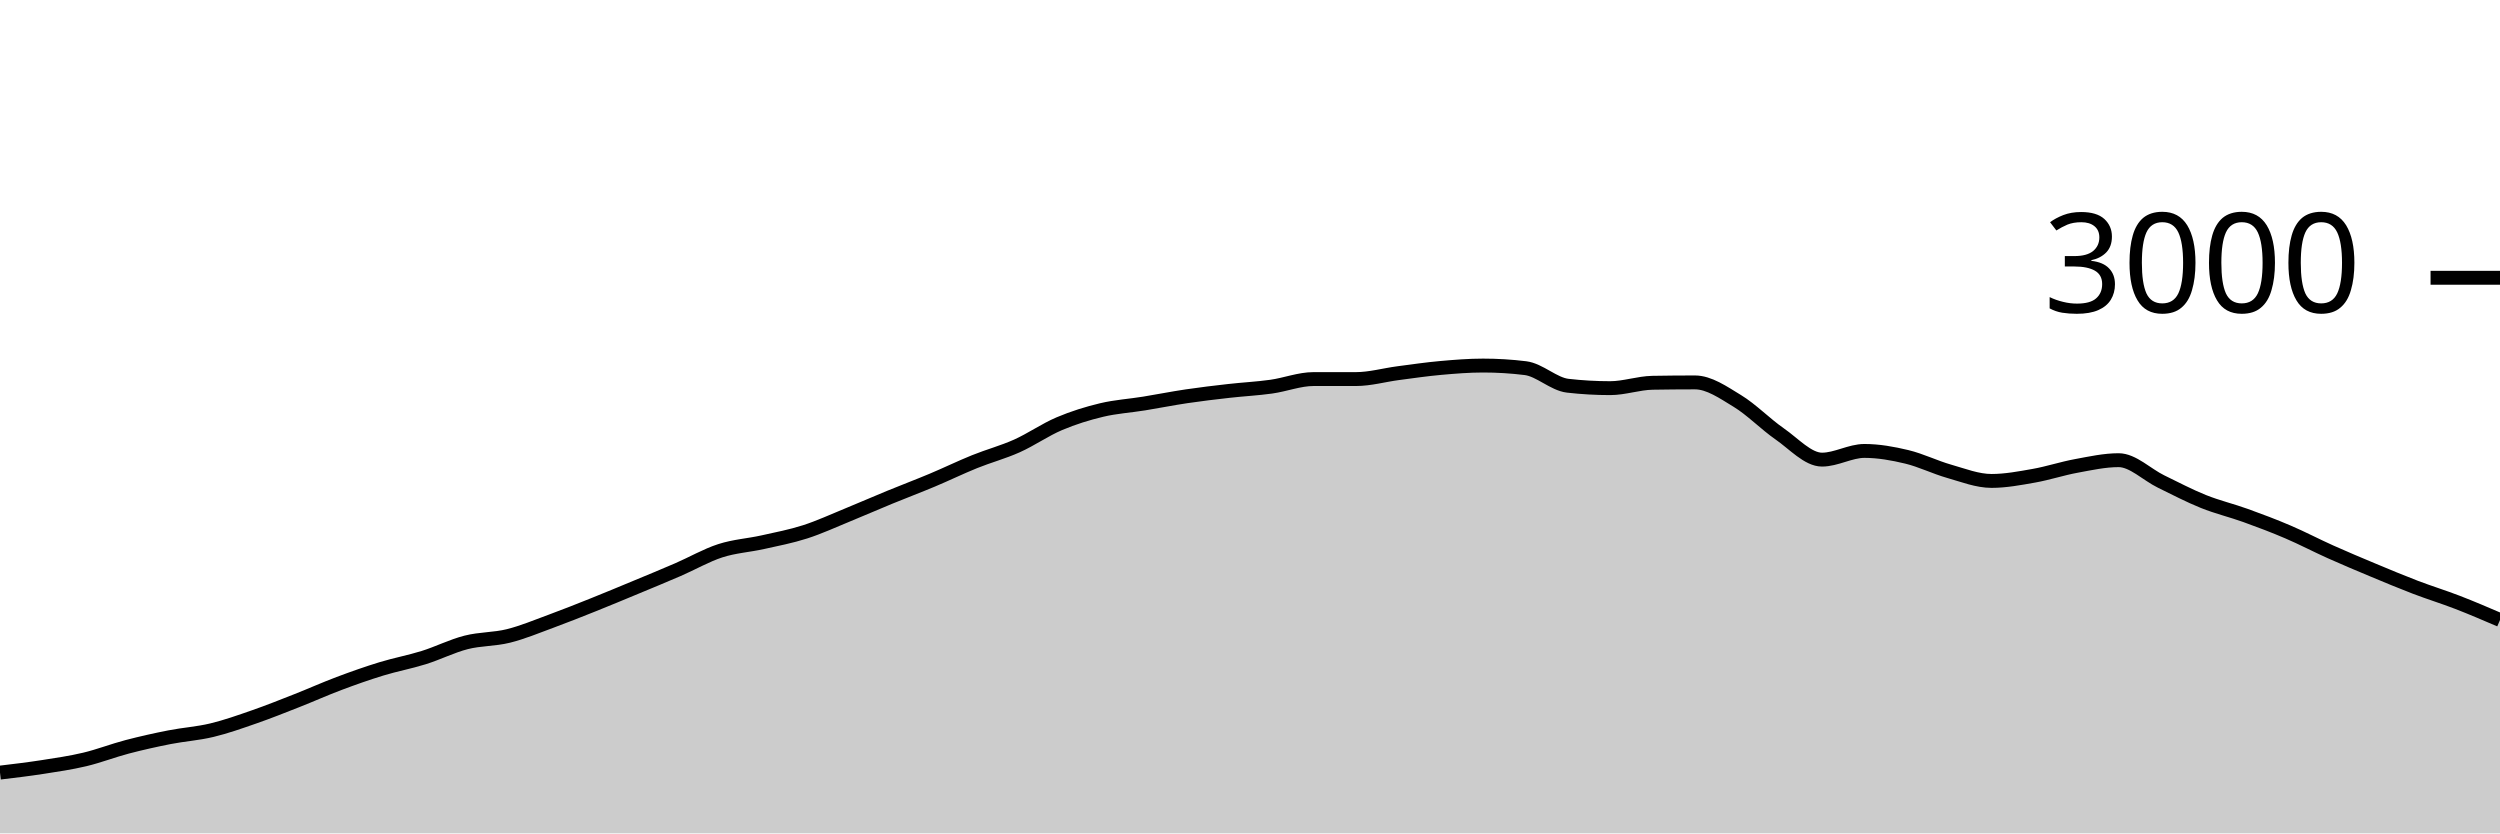
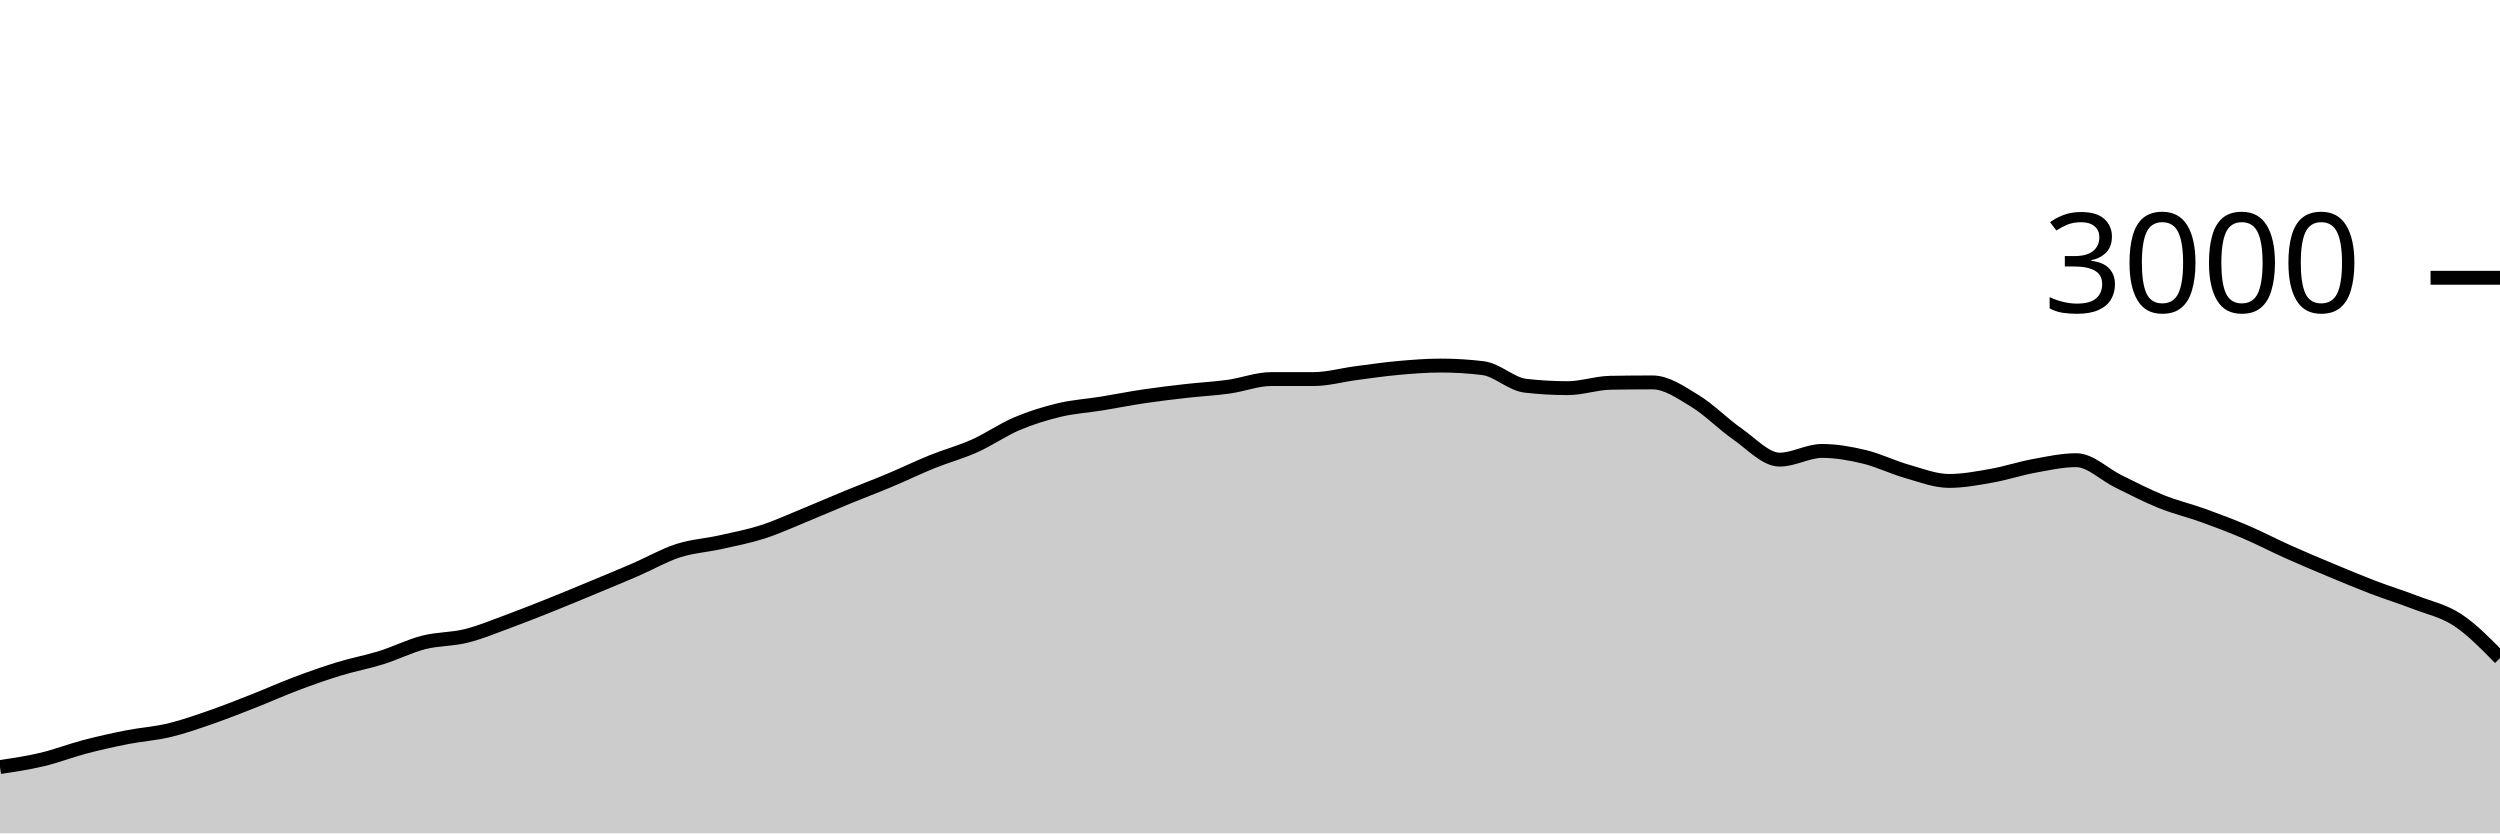
<svg xmlns="http://www.w3.org/2000/svg" viewBox="0 0 180 60">
  <g transform="translate(0,20)">
-     <path class="area" fill="rgba(0, 0, 0, 0.2)" d="M0,35.627C1.017,35.506,2.034,35.384,3.051,35.227C4.068,35.069,5.085,34.922,6.102,34.68C7.119,34.438,8.136,34.04,9.153,33.773C10.169,33.507,11.186,33.28,12.203,33.08C13.22,32.88,14.237,32.818,15.254,32.573C16.271,32.329,17.288,31.967,18.305,31.613C19.322,31.26,20.339,30.853,21.356,30.453C22.373,30.053,23.39,29.596,24.407,29.213C25.424,28.831,26.441,28.471,27.458,28.16C28.475,27.849,29.492,27.664,30.508,27.347C31.525,27.029,32.542,26.513,33.559,26.253C34.576,25.993,35.593,26.04,36.61,25.787C37.627,25.533,38.644,25.107,39.661,24.733C40.678,24.36,41.695,23.953,42.712,23.547C43.729,23.14,44.746,22.716,45.763,22.293C46.78,21.871,47.797,21.453,48.814,21.013C49.831,20.573,50.847,19.982,51.864,19.653C52.881,19.324,53.898,19.267,54.915,19.04C55.932,18.813,56.949,18.62,57.966,18.293C58.983,17.967,60,17.496,61.017,17.08C62.034,16.664,63.051,16.218,64.068,15.8C65.085,15.382,66.102,15,67.119,14.573C68.136,14.147,69.153,13.651,70.169,13.24C71.186,12.829,72.203,12.562,73.22,12.107C74.237,11.651,75.254,10.938,76.271,10.507C77.288,10.076,78.305,9.762,79.322,9.52C80.339,9.278,81.356,9.218,82.373,9.053C83.39,8.889,84.407,8.684,85.424,8.533C86.441,8.382,87.458,8.262,88.475,8.147C89.492,8.031,90.508,7.982,91.525,7.84C92.542,7.698,93.559,7.293,94.576,7.293C95.593,7.293,96.61,7.293,97.627,7.293C98.644,7.293,99.661,7,100.678,6.867C101.695,6.733,102.712,6.584,103.729,6.493C104.746,6.402,105.763,6.32,106.78,6.32C107.797,6.32,108.814,6.382,109.831,6.507C110.847,6.631,111.864,7.658,112.881,7.773C113.898,7.889,114.915,7.947,115.932,7.947C116.949,7.947,117.966,7.578,118.983,7.56C120,7.542,121.017,7.533,122.034,7.533C123.051,7.533,124.068,8.249,125.085,8.867C126.102,9.484,127.119,10.536,128.136,11.24C129.153,11.944,130.169,13.093,131.186,13.093C132.203,13.093,133.22,12.467,134.237,12.467C135.254,12.467,136.271,12.649,137.288,12.893C138.305,13.138,139.322,13.644,140.339,13.933C141.356,14.222,142.373,14.627,143.39,14.627C144.407,14.627,145.424,14.433,146.441,14.253C147.458,14.073,148.475,13.733,149.492,13.547C150.508,13.36,151.525,13.133,152.542,13.133C153.559,13.133,154.576,14.171,155.593,14.667C156.61,15.162,157.627,15.698,158.644,16.107C159.661,16.516,160.678,16.753,161.695,17.12C162.712,17.487,163.729,17.871,164.746,18.307C165.763,18.742,166.78,19.278,167.797,19.733C168.814,20.189,169.831,20.616,170.847,21.04C171.864,21.464,172.881,21.891,173.898,22.28C174.915,22.669,175.932,22.98,176.949,23.373C177.966,23.767,178.983,24.203,180,24.64L180,40C178.983,40,177.966,40,176.949,40C175.932,40,174.915,40,173.898,40C172.881,40,171.864,40,170.847,40C169.831,40,168.814,40,167.797,40C166.78,40,165.763,40,164.746,40C163.729,40,162.712,40,161.695,40C160.678,40,159.661,40,158.644,40C157.627,40,156.61,40,155.593,40C154.576,40,153.559,40,152.542,40C151.525,40,150.508,40,149.492,40C148.475,40,147.458,40,146.441,40C145.424,40,144.407,40,143.39,40C142.373,40,141.356,40,140.339,40C139.322,40,138.305,40,137.288,40C136.271,40,135.254,40,134.237,40C133.22,40,132.203,40,131.186,40C130.169,40,129.153,40,128.136,40C127.119,40,126.102,40,125.085,40C124.068,40,123.051,40,122.034,40C121.017,40,120,40,118.983,40C117.966,40,116.949,40,115.932,40C114.915,40,113.898,40,112.881,40C111.864,40,110.847,40,109.831,40C108.814,40,107.797,40,106.78,40C105.763,40,104.746,40,103.729,40C102.712,40,101.695,40,100.678,40C99.661,40,98.644,40,97.627,40C96.61,40,95.593,40,94.576,40C93.559,40,92.542,40,91.525,40C90.508,40,89.492,40,88.475,40C87.458,40,86.441,40,85.424,40C84.407,40,83.39,40,82.373,40C81.356,40,80.339,40,79.322,40C78.305,40,77.288,40,76.271,40C75.254,40,74.237,40,73.22,40C72.203,40,71.186,40,70.169,40C69.153,40,68.136,40,67.119,40C66.102,40,65.085,40,64.068,40C63.051,40,62.034,40,61.017,40C60,40,58.983,40,57.966,40C56.949,40,55.932,40,54.915,40C53.898,40,52.881,40,51.864,40C50.847,40,49.831,40,48.814,40C47.797,40,46.78,40,45.763,40C44.746,40,43.729,40,42.712,40C41.695,40,40.678,40,39.661,40C38.644,40,37.627,40,36.61,40C35.593,40,34.576,40,33.559,40C32.542,40,31.525,40,30.508,40C29.492,40,28.475,40,27.458,40C26.441,40,25.424,40,24.407,40C23.39,40,22.373,40,21.356,40C20.339,40,19.322,40,18.305,40C17.288,40,16.271,40,15.254,40C14.237,40,13.22,40,12.203,40C11.186,40,10.169,40,9.153,40C8.136,40,7.119,40,6.102,40C5.085,40,4.068,40,3.051,40C2.034,40,1.017,40,0,40Z" />
-     <path class="line" stroke="black" fill="none" d="M0,35.627C1.017,35.506,2.034,35.384,3.051,35.227C4.068,35.069,5.085,34.922,6.102,34.68C7.119,34.438,8.136,34.04,9.153,33.773C10.169,33.507,11.186,33.28,12.203,33.08C13.22,32.88,14.237,32.818,15.254,32.573C16.271,32.329,17.288,31.967,18.305,31.613C19.322,31.26,20.339,30.853,21.356,30.453C22.373,30.053,23.39,29.596,24.407,29.213C25.424,28.831,26.441,28.471,27.458,28.16C28.475,27.849,29.492,27.664,30.508,27.347C31.525,27.029,32.542,26.513,33.559,26.253C34.576,25.993,35.593,26.04,36.61,25.787C37.627,25.533,38.644,25.107,39.661,24.733C40.678,24.36,41.695,23.953,42.712,23.547C43.729,23.14,44.746,22.716,45.763,22.293C46.78,21.871,47.797,21.453,48.814,21.013C49.831,20.573,50.847,19.982,51.864,19.653C52.881,19.324,53.898,19.267,54.915,19.04C55.932,18.813,56.949,18.62,57.966,18.293C58.983,17.967,60,17.496,61.017,17.08C62.034,16.664,63.051,16.218,64.068,15.8C65.085,15.382,66.102,15,67.119,14.573C68.136,14.147,69.153,13.651,70.169,13.24C71.186,12.829,72.203,12.562,73.22,12.107C74.237,11.651,75.254,10.938,76.271,10.507C77.288,10.076,78.305,9.762,79.322,9.52C80.339,9.278,81.356,9.218,82.373,9.053C83.39,8.889,84.407,8.684,85.424,8.533C86.441,8.382,87.458,8.262,88.475,8.147C89.492,8.031,90.508,7.982,91.525,7.84C92.542,7.698,93.559,7.293,94.576,7.293C95.593,7.293,96.61,7.293,97.627,7.293C98.644,7.293,99.661,7,100.678,6.867C101.695,6.733,102.712,6.584,103.729,6.493C104.746,6.402,105.763,6.32,106.78,6.32C107.797,6.32,108.814,6.382,109.831,6.507C110.847,6.631,111.864,7.658,112.881,7.773C113.898,7.889,114.915,7.947,115.932,7.947C116.949,7.947,117.966,7.578,118.983,7.56C120,7.542,121.017,7.533,122.034,7.533C123.051,7.533,124.068,8.249,125.085,8.867C126.102,9.484,127.119,10.536,128.136,11.24C129.153,11.944,130.169,13.093,131.186,13.093C132.203,13.093,133.22,12.467,134.237,12.467C135.254,12.467,136.271,12.649,137.288,12.893C138.305,13.138,139.322,13.644,140.339,13.933C141.356,14.222,142.373,14.627,143.39,14.627C144.407,14.627,145.424,14.433,146.441,14.253C147.458,14.073,148.475,13.733,149.492,13.547C150.508,13.36,151.525,13.133,152.542,13.133C153.559,13.133,154.576,14.171,155.593,14.667C156.61,15.162,157.627,15.698,158.644,16.107C159.661,16.516,160.678,16.753,161.695,17.12C162.712,17.487,163.729,17.871,164.746,18.307C165.763,18.742,166.78,19.278,167.797,19.733C168.814,20.189,169.831,20.616,170.847,21.04C171.864,21.464,172.881,21.891,173.898,22.28C174.915,22.669,175.932,22.98,176.949,23.373C177.966,23.767,178.983,24.203,180,24.64" />
+     <path class="area" fill="rgba(0, 0, 0, 0.2)" d="M0,35.227C1.017,35.074,2.034,34.922,3.051,34.68C4.068,34.438,5.085,34.04,6.102,33.773C7.119,33.507,8.136,33.28,9.153,33.08C10.169,32.88,11.186,32.818,12.203,32.573C13.22,32.329,14.237,31.967,15.254,31.613C16.271,31.26,17.288,30.853,18.305,30.453C19.322,30.053,20.339,29.596,21.356,29.213C22.373,28.831,23.39,28.471,24.407,28.16C25.424,27.849,26.441,27.664,27.458,27.347C28.475,27.029,29.492,26.513,30.508,26.253C31.525,25.993,32.542,26.04,33.559,25.787C34.576,25.533,35.593,25.107,36.61,24.733C37.627,24.36,38.644,23.953,39.661,23.547C40.678,23.14,41.695,22.716,42.712,22.293C43.729,21.871,44.746,21.453,45.763,21.013C46.78,20.573,47.797,19.982,48.814,19.653C49.831,19.324,50.847,19.267,51.864,19.04C52.881,18.813,53.898,18.62,54.915,18.293C55.932,17.967,56.949,17.496,57.966,17.08C58.983,16.664,60,16.218,61.017,15.8C62.034,15.382,63.051,15,64.068,14.573C65.085,14.147,66.102,13.651,67.119,13.24C68.136,12.829,69.153,12.562,70.169,12.107C71.186,11.651,72.203,10.938,73.22,10.507C74.237,10.076,75.254,9.762,76.271,9.52C77.288,9.278,78.305,9.218,79.322,9.053C80.339,8.889,81.356,8.684,82.373,8.533C83.39,8.382,84.407,8.262,85.424,8.147C86.441,8.031,87.458,7.982,88.475,7.84C89.492,7.698,90.508,7.293,91.525,7.293C92.542,7.293,93.559,7.293,94.576,7.293C95.593,7.293,96.61,7,97.627,6.867C98.644,6.733,99.661,6.584,100.678,6.493C101.695,6.402,102.712,6.32,103.729,6.32C104.746,6.32,105.763,6.382,106.78,6.507C107.797,6.631,108.814,7.658,109.831,7.773C110.847,7.889,111.864,7.947,112.881,7.947C113.898,7.947,114.915,7.578,115.932,7.56C116.949,7.542,117.966,7.533,118.983,7.533C120,7.533,121.017,8.249,122.034,8.867C123.051,9.484,124.068,10.536,125.085,11.24C126.102,11.944,127.119,13.093,128.136,13.093C129.153,13.093,130.169,12.467,131.186,12.467C132.203,12.467,133.22,12.649,134.237,12.893C135.254,13.138,136.271,13.644,137.288,13.933C138.305,14.222,139.322,14.627,140.339,14.627C141.356,14.627,142.373,14.433,143.39,14.253C144.407,14.073,145.424,13.733,146.441,13.547C147.458,13.36,148.475,13.133,149.492,13.133C150.508,13.133,151.525,14.171,152.542,14.667C153.559,15.162,154.576,15.698,155.593,16.107C156.61,16.516,157.627,16.753,158.644,17.12C159.661,17.487,160.678,17.871,161.695,18.307C162.712,18.742,163.729,19.278,164.746,19.733C165.763,20.189,166.78,20.616,167.797,21.04C168.814,21.464,169.831,21.891,170.847,22.28C171.864,22.669,172.881,22.98,173.898,23.373C174.915,23.767,175.932,23.971,176.949,24.64C177.966,25.309,178.983,26.348,180,27.387L180,40C178.983,40,177.966,40,176.949,40C175.932,40,174.915,40,173.898,40C172.881,40,171.864,40,170.847,40C169.831,40,168.814,40,167.797,40C166.78,40,165.763,40,164.746,40C163.729,40,162.712,40,161.695,40C160.678,40,159.661,40,158.644,40C157.627,40,156.61,40,155.593,40C154.576,40,153.559,40,152.542,40C151.525,40,150.508,40,149.492,40C148.475,40,147.458,40,146.441,40C145.424,40,144.407,40,143.39,40C142.373,40,141.356,40,140.339,40C139.322,40,138.305,40,137.288,40C136.271,40,135.254,40,134.237,40C133.22,40,132.203,40,131.186,40C130.169,40,129.153,40,128.136,40C127.119,40,126.102,40,125.085,40C124.068,40,123.051,40,122.034,40C121.017,40,120,40,118.983,40C117.966,40,116.949,40,115.932,40C114.915,40,113.898,40,112.881,40C111.864,40,110.847,40,109.831,40C108.814,40,107.797,40,106.78,40C105.763,40,104.746,40,103.729,40C102.712,40,101.695,40,100.678,40C99.661,40,98.644,40,97.627,40C96.61,40,95.593,40,94.576,40C93.559,40,92.542,40,91.525,40C90.508,40,89.492,40,88.475,40C87.458,40,86.441,40,85.424,40C84.407,40,83.39,40,82.373,40C81.356,40,80.339,40,79.322,40C78.305,40,77.288,40,76.271,40C75.254,40,74.237,40,73.22,40C72.203,40,71.186,40,70.169,40C69.153,40,68.136,40,67.119,40C66.102,40,65.085,40,64.068,40C63.051,40,62.034,40,61.017,40C60,40,58.983,40,57.966,40C56.949,40,55.932,40,54.915,40C53.898,40,52.881,40,51.864,40C50.847,40,49.831,40,48.814,40C47.797,40,46.78,40,45.763,40C44.746,40,43.729,40,42.712,40C41.695,40,40.678,40,39.661,40C38.644,40,37.627,40,36.61,40C35.593,40,34.576,40,33.559,40C32.542,40,31.525,40,30.508,40C29.492,40,28.475,40,27.458,40C26.441,40,25.424,40,24.407,40C23.39,40,22.373,40,21.356,40C20.339,40,19.322,40,18.305,40C17.288,40,16.271,40,15.254,40C14.237,40,13.22,40,12.203,40C11.186,40,10.169,40,9.153,40C8.136,40,7.119,40,6.102,40C5.085,40,4.068,40,3.051,40C2.034,40,1.017,40,0,40Z" />
+     <path class="line" stroke="black" fill="none" d="M0,35.227C1.017,35.074,2.034,34.922,3.051,34.68C4.068,34.438,5.085,34.04,6.102,33.773C7.119,33.507,8.136,33.28,9.153,33.08C10.169,32.88,11.186,32.818,12.203,32.573C13.22,32.329,14.237,31.967,15.254,31.613C16.271,31.26,17.288,30.853,18.305,30.453C19.322,30.053,20.339,29.596,21.356,29.213C22.373,28.831,23.39,28.471,24.407,28.16C25.424,27.849,26.441,27.664,27.458,27.347C28.475,27.029,29.492,26.513,30.508,26.253C31.525,25.993,32.542,26.04,33.559,25.787C34.576,25.533,35.593,25.107,36.61,24.733C37.627,24.36,38.644,23.953,39.661,23.547C40.678,23.14,41.695,22.716,42.712,22.293C43.729,21.871,44.746,21.453,45.763,21.013C46.78,20.573,47.797,19.982,48.814,19.653C49.831,19.324,50.847,19.267,51.864,19.04C52.881,18.813,53.898,18.62,54.915,18.293C55.932,17.967,56.949,17.496,57.966,17.08C58.983,16.664,60,16.218,61.017,15.8C62.034,15.382,63.051,15,64.068,14.573C65.085,14.147,66.102,13.651,67.119,13.24C68.136,12.829,69.153,12.562,70.169,12.107C71.186,11.651,72.203,10.938,73.22,10.507C74.237,10.076,75.254,9.762,76.271,9.52C77.288,9.278,78.305,9.218,79.322,9.053C80.339,8.889,81.356,8.684,82.373,8.533C83.39,8.382,84.407,8.262,85.424,8.147C86.441,8.031,87.458,7.982,88.475,7.84C89.492,7.698,90.508,7.293,91.525,7.293C92.542,7.293,93.559,7.293,94.576,7.293C95.593,7.293,96.61,7,97.627,6.867C98.644,6.733,99.661,6.584,100.678,6.493C101.695,6.402,102.712,6.32,103.729,6.32C104.746,6.32,105.763,6.382,106.78,6.507C107.797,6.631,108.814,7.658,109.831,7.773C110.847,7.889,111.864,7.947,112.881,7.947C113.898,7.947,114.915,7.578,115.932,7.56C116.949,7.542,117.966,7.533,118.983,7.533C120,7.533,121.017,8.249,122.034,8.867C123.051,9.484,124.068,10.536,125.085,11.24C126.102,11.944,127.119,13.093,128.136,13.093C129.153,13.093,130.169,12.467,131.186,12.467C132.203,12.467,133.22,12.649,134.237,12.893C135.254,13.138,136.271,13.644,137.288,13.933C138.305,14.222,139.322,14.627,140.339,14.627C141.356,14.627,142.373,14.433,143.39,14.253C144.407,14.073,145.424,13.733,146.441,13.547C147.458,13.36,148.475,13.133,149.492,13.133C150.508,13.133,151.525,14.171,152.542,14.667C153.559,15.162,154.576,15.698,155.593,16.107C156.61,16.516,157.627,16.753,158.644,17.12C159.661,17.487,160.678,17.871,161.695,18.307C162.712,18.742,163.729,19.278,164.746,19.733C165.763,20.189,166.78,20.616,167.797,21.04C168.814,21.464,169.831,21.891,170.847,22.28C171.864,22.669,172.881,22.98,173.898,23.373C174.915,23.767,175.932,23.971,176.949,24.64C177.966,25.309,178.983,26.348,180,27.387" />
    <path class="axis-ceiling" stroke-width="1" stroke="black" fill="none" d="M175,0L180,0" />
    <text class="axis-ceiling-label" font-family="sans-serif" text-anchor="end" font-size="10px" x="170" y="2.5">3000</text>
  </g>
</svg>
